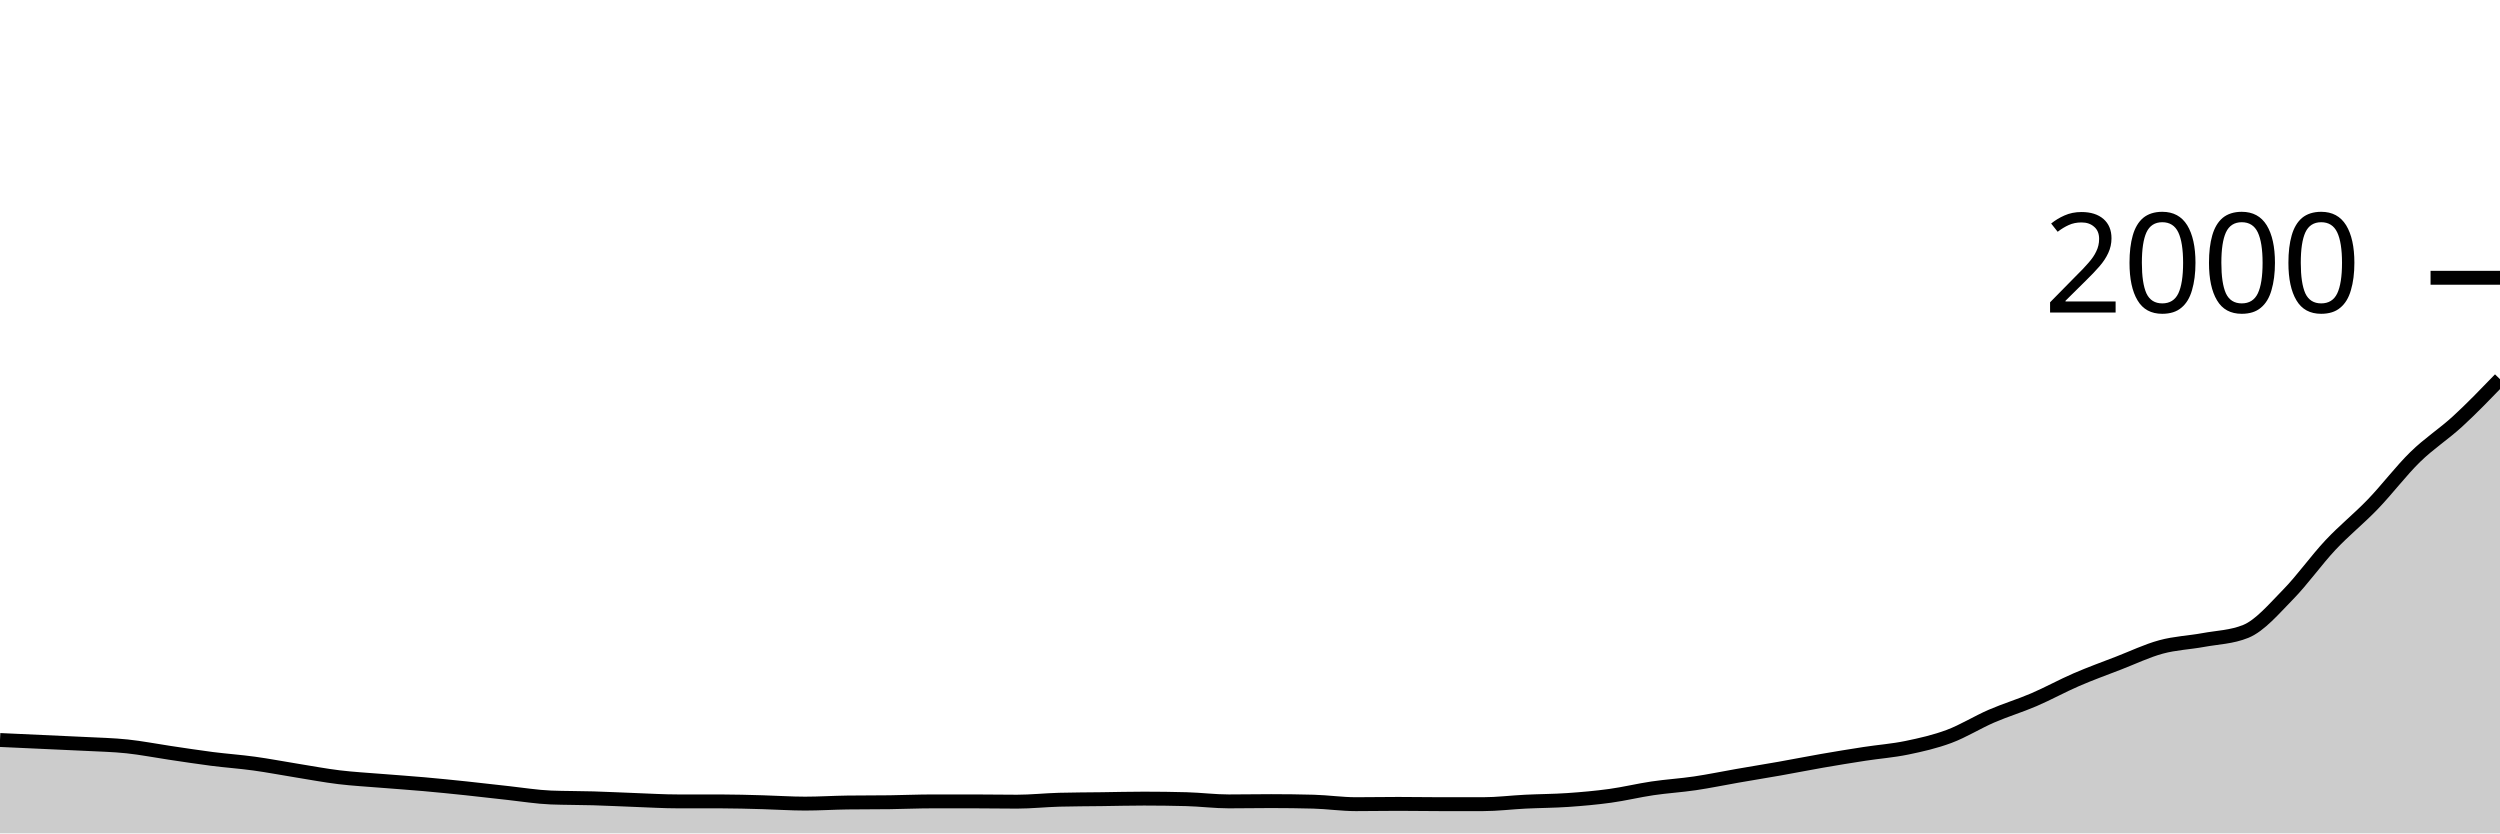
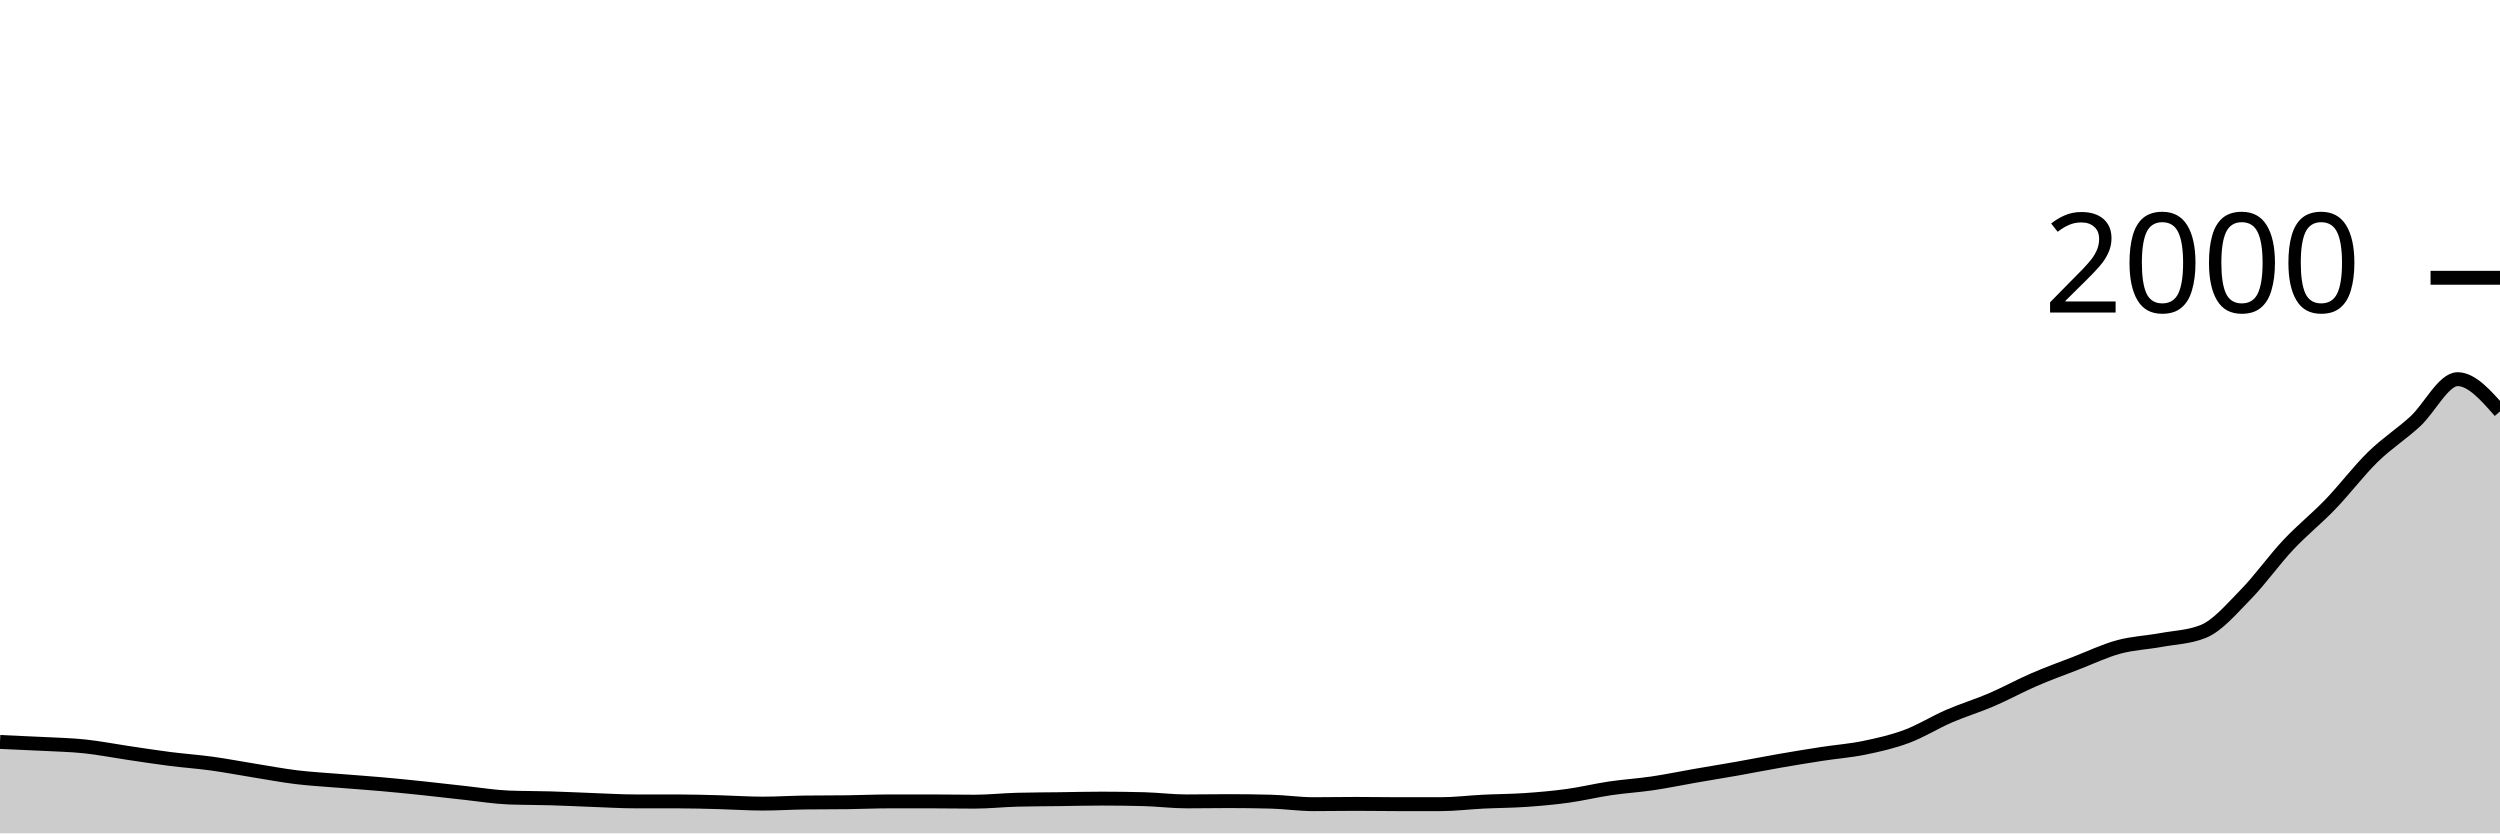
<svg xmlns="http://www.w3.org/2000/svg" viewBox="0 0 180 60">
  <g transform="translate(0,20)">
-     <path class="area" fill="rgba(0, 0, 0, 0.2)" d="M0,33.28C1.017,33.327,2.034,33.373,3.051,33.42C4.068,33.467,5.085,33.507,6.102,33.56C7.119,33.613,8.136,33.633,9.153,33.74C10.169,33.847,11.186,34.05,12.203,34.2C13.22,34.35,14.237,34.51,15.254,34.64C16.271,34.77,17.288,34.84,18.305,34.98C19.322,35.12,20.339,35.317,21.356,35.48C22.373,35.643,23.39,35.837,24.407,35.96C25.424,36.083,26.441,36.137,27.458,36.22C28.475,36.303,29.492,36.37,30.508,36.46C31.525,36.55,32.542,36.653,33.559,36.76C34.576,36.867,35.593,36.99,36.61,37.1C37.627,37.21,38.644,37.38,39.661,37.42C40.678,37.46,41.695,37.45,42.712,37.48C43.729,37.51,44.746,37.563,45.763,37.6C46.78,37.637,47.797,37.7,48.814,37.7C49.831,37.7,50.847,37.7,51.864,37.7C52.881,37.7,53.898,37.733,54.915,37.76C55.932,37.787,56.949,37.86,57.966,37.86C58.983,37.86,60,37.793,61.017,37.78C62.034,37.767,63.051,37.773,64.068,37.76C65.085,37.747,66.102,37.7,67.119,37.7C68.136,37.7,69.153,37.7,70.169,37.7C71.186,37.7,72.203,37.72,73.22,37.72C74.237,37.72,75.254,37.607,76.271,37.58C77.288,37.553,78.305,37.553,79.322,37.54C80.339,37.527,81.356,37.5,82.373,37.5C83.39,37.5,84.407,37.513,85.424,37.54C86.441,37.567,87.458,37.7,88.475,37.7C89.492,37.7,90.508,37.68,91.525,37.68C92.542,37.68,93.559,37.693,94.576,37.72C95.593,37.747,96.61,37.9,97.627,37.9C98.644,37.9,99.661,37.88,100.678,37.88C101.695,37.88,102.712,37.9,103.729,37.9C104.746,37.9,105.763,37.9,106.78,37.9C107.797,37.9,108.814,37.77,109.831,37.72C110.847,37.67,111.864,37.67,112.881,37.6C113.898,37.53,114.915,37.44,115.932,37.3C116.949,37.16,117.966,36.91,118.983,36.76C120,36.61,121.017,36.55,122.034,36.4C123.051,36.25,124.068,36.037,125.085,35.86C126.102,35.683,127.119,35.52,128.136,35.34C129.153,35.16,130.169,34.957,131.186,34.78C132.203,34.603,133.22,34.437,134.237,34.28C135.254,34.123,136.271,34.05,137.288,33.84C138.305,33.63,139.322,33.4,140.339,33.02C141.356,32.64,142.373,32,143.39,31.56C144.407,31.12,145.424,30.817,146.441,30.38C147.458,29.943,148.475,29.38,149.492,28.94C150.508,28.5,151.525,28.133,152.542,27.74C153.559,27.347,154.576,26.857,155.593,26.58C156.61,26.303,157.627,26.267,158.644,26.08C159.661,25.893,160.678,25.873,161.695,25.46C162.712,25.047,163.729,23.837,164.746,22.8C165.763,21.763,166.78,20.323,167.797,19.24C168.814,18.157,169.831,17.357,170.847,16.3C171.864,15.243,172.881,13.893,173.898,12.9C174.915,11.907,175.932,11.273,176.949,10.34C177.966,9.407,178.983,8.353,180,7.3L180,40C178.983,40,177.966,40,176.949,40C175.932,40,174.915,40,173.898,40C172.881,40,171.864,40,170.847,40C169.831,40,168.814,40,167.797,40C166.78,40,165.763,40,164.746,40C163.729,40,162.712,40,161.695,40C160.678,40,159.661,40,158.644,40C157.627,40,156.61,40,155.593,40C154.576,40,153.559,40,152.542,40C151.525,40,150.508,40,149.492,40C148.475,40,147.458,40,146.441,40C145.424,40,144.407,40,143.39,40C142.373,40,141.356,40,140.339,40C139.322,40,138.305,40,137.288,40C136.271,40,135.254,40,134.237,40C133.22,40,132.203,40,131.186,40C130.169,40,129.153,40,128.136,40C127.119,40,126.102,40,125.085,40C124.068,40,123.051,40,122.034,40C121.017,40,120,40,118.983,40C117.966,40,116.949,40,115.932,40C114.915,40,113.898,40,112.881,40C111.864,40,110.847,40,109.831,40C108.814,40,107.797,40,106.78,40C105.763,40,104.746,40,103.729,40C102.712,40,101.695,40,100.678,40C99.661,40,98.644,40,97.627,40C96.61,40,95.593,40,94.576,40C93.559,40,92.542,40,91.525,40C90.508,40,89.492,40,88.475,40C87.458,40,86.441,40,85.424,40C84.407,40,83.39,40,82.373,40C81.356,40,80.339,40,79.322,40C78.305,40,77.288,40,76.271,40C75.254,40,74.237,40,73.22,40C72.203,40,71.186,40,70.169,40C69.153,40,68.136,40,67.119,40C66.102,40,65.085,40,64.068,40C63.051,40,62.034,40,61.017,40C60,40,58.983,40,57.966,40C56.949,40,55.932,40,54.915,40C53.898,40,52.881,40,51.864,40C50.847,40,49.831,40,48.814,40C47.797,40,46.78,40,45.763,40C44.746,40,43.729,40,42.712,40C41.695,40,40.678,40,39.661,40C38.644,40,37.627,40,36.61,40C35.593,40,34.576,40,33.559,40C32.542,40,31.525,40,30.508,40C29.492,40,28.475,40,27.458,40C26.441,40,25.424,40,24.407,40C23.39,40,22.373,40,21.356,40C20.339,40,19.322,40,18.305,40C17.288,40,16.271,40,15.254,40C14.237,40,13.22,40,12.203,40C11.186,40,10.169,40,9.153,40C8.136,40,7.119,40,6.102,40C5.085,40,4.068,40,3.051,40C2.034,40,1.017,40,0,40Z" />
-     <path class="line" stroke="black" fill="none" d="M0,33.28C1.017,33.327,2.034,33.373,3.051,33.42C4.068,33.467,5.085,33.507,6.102,33.56C7.119,33.613,8.136,33.633,9.153,33.74C10.169,33.847,11.186,34.05,12.203,34.2C13.22,34.35,14.237,34.51,15.254,34.64C16.271,34.77,17.288,34.84,18.305,34.98C19.322,35.12,20.339,35.317,21.356,35.48C22.373,35.643,23.39,35.837,24.407,35.96C25.424,36.083,26.441,36.137,27.458,36.22C28.475,36.303,29.492,36.37,30.508,36.46C31.525,36.55,32.542,36.653,33.559,36.76C34.576,36.867,35.593,36.99,36.61,37.1C37.627,37.21,38.644,37.38,39.661,37.42C40.678,37.46,41.695,37.45,42.712,37.48C43.729,37.51,44.746,37.563,45.763,37.6C46.78,37.637,47.797,37.7,48.814,37.7C49.831,37.7,50.847,37.7,51.864,37.7C52.881,37.7,53.898,37.733,54.915,37.76C55.932,37.787,56.949,37.86,57.966,37.86C58.983,37.86,60,37.793,61.017,37.78C62.034,37.767,63.051,37.773,64.068,37.76C65.085,37.747,66.102,37.7,67.119,37.7C68.136,37.7,69.153,37.7,70.169,37.7C71.186,37.7,72.203,37.72,73.22,37.72C74.237,37.72,75.254,37.607,76.271,37.58C77.288,37.553,78.305,37.553,79.322,37.54C80.339,37.527,81.356,37.5,82.373,37.5C83.39,37.5,84.407,37.513,85.424,37.54C86.441,37.567,87.458,37.7,88.475,37.7C89.492,37.7,90.508,37.68,91.525,37.68C92.542,37.68,93.559,37.693,94.576,37.72C95.593,37.747,96.61,37.9,97.627,37.9C98.644,37.9,99.661,37.88,100.678,37.88C101.695,37.88,102.712,37.9,103.729,37.9C104.746,37.9,105.763,37.9,106.78,37.9C107.797,37.9,108.814,37.77,109.831,37.72C110.847,37.67,111.864,37.67,112.881,37.6C113.898,37.53,114.915,37.44,115.932,37.3C116.949,37.16,117.966,36.91,118.983,36.76C120,36.61,121.017,36.55,122.034,36.4C123.051,36.25,124.068,36.037,125.085,35.86C126.102,35.683,127.119,35.52,128.136,35.34C129.153,35.16,130.169,34.957,131.186,34.78C132.203,34.603,133.22,34.437,134.237,34.28C135.254,34.123,136.271,34.05,137.288,33.84C138.305,33.63,139.322,33.4,140.339,33.02C141.356,32.64,142.373,32,143.39,31.56C144.407,31.12,145.424,30.817,146.441,30.38C147.458,29.943,148.475,29.38,149.492,28.94C150.508,28.5,151.525,28.133,152.542,27.74C153.559,27.347,154.576,26.857,155.593,26.58C156.61,26.303,157.627,26.267,158.644,26.08C159.661,25.893,160.678,25.873,161.695,25.46C162.712,25.047,163.729,23.837,164.746,22.8C165.763,21.763,166.78,20.323,167.797,19.24C168.814,18.157,169.831,17.357,170.847,16.3C171.864,15.243,172.881,13.893,173.898,12.9C174.915,11.907,175.932,11.273,176.949,10.34C177.966,9.407,178.983,8.353,180,7.3" />
+     <path class="area" fill="rgba(0, 0, 0, 0.2)" d="M0,33.42C1.017,33.463,2.034,33.507,3.051,33.56C4.068,33.613,5.085,33.633,6.102,33.74C7.119,33.847,8.136,34.05,9.153,34.2C10.169,34.35,11.186,34.51,12.203,34.64C13.22,34.77,14.237,34.84,15.254,34.98C16.271,35.12,17.288,35.317,18.305,35.48C19.322,35.643,20.339,35.837,21.356,35.96C22.373,36.083,23.39,36.137,24.407,36.22C25.424,36.303,26.441,36.37,27.458,36.46C28.475,36.55,29.492,36.653,30.508,36.76C31.525,36.867,32.542,36.99,33.559,37.1C34.576,37.21,35.593,37.38,36.61,37.42C37.627,37.46,38.644,37.45,39.661,37.48C40.678,37.51,41.695,37.563,42.712,37.6C43.729,37.637,44.746,37.7,45.763,37.7C46.78,37.7,47.797,37.7,48.814,37.7C49.831,37.7,50.847,37.733,51.864,37.76C52.881,37.787,53.898,37.86,54.915,37.86C55.932,37.86,56.949,37.793,57.966,37.78C58.983,37.767,60,37.773,61.017,37.76C62.034,37.747,63.051,37.7,64.068,37.7C65.085,37.7,66.102,37.7,67.119,37.7C68.136,37.7,69.153,37.72,70.169,37.72C71.186,37.72,72.203,37.607,73.22,37.58C74.237,37.553,75.254,37.553,76.271,37.54C77.288,37.527,78.305,37.5,79.322,37.5C80.339,37.5,81.356,37.513,82.373,37.54C83.39,37.567,84.407,37.7,85.424,37.7C86.441,37.7,87.458,37.68,88.475,37.68C89.492,37.68,90.508,37.693,91.525,37.72C92.542,37.747,93.559,37.9,94.576,37.9C95.593,37.9,96.61,37.88,97.627,37.88C98.644,37.88,99.661,37.9,100.678,37.9C101.695,37.9,102.712,37.9,103.729,37.9C104.746,37.9,105.763,37.77,106.78,37.72C107.797,37.67,108.814,37.67,109.831,37.6C110.847,37.53,111.864,37.44,112.881,37.3C113.898,37.16,114.915,36.91,115.932,36.76C116.949,36.61,117.966,36.55,118.983,36.4C120,36.25,121.017,36.037,122.034,35.86C123.051,35.683,124.068,35.52,125.085,35.34C126.102,35.16,127.119,34.957,128.136,34.78C129.153,34.603,130.169,34.437,131.186,34.28C132.203,34.123,133.22,34.05,134.237,33.84C135.254,33.63,136.271,33.4,137.288,33.02C138.305,32.64,139.322,32,140.339,31.56C141.356,31.12,142.373,30.817,143.39,30.38C144.407,29.943,145.424,29.38,146.441,28.94C147.458,28.5,148.475,28.133,149.492,27.74C150.508,27.347,151.525,26.857,152.542,26.58C153.559,26.303,154.576,26.267,155.593,26.08C156.61,25.893,157.627,25.873,158.644,25.46C159.661,25.047,160.678,23.837,161.695,22.8C162.712,21.763,163.729,20.323,164.746,19.24C165.763,18.157,166.78,17.357,167.797,16.3C168.814,15.243,169.831,13.893,170.847,12.9C171.864,11.907,172.881,11.273,173.898,10.34C174.915,9.407,175.932,7.3,176.949,7.3C177.966,7.3,178.983,8.46,180,9.62L180,40C178.983,40,177.966,40,176.949,40C175.932,40,174.915,40,173.898,40C172.881,40,171.864,40,170.847,40C169.831,40,168.814,40,167.797,40C166.78,40,165.763,40,164.746,40C163.729,40,162.712,40,161.695,40C160.678,40,159.661,40,158.644,40C157.627,40,156.61,40,155.593,40C154.576,40,153.559,40,152.542,40C151.525,40,150.508,40,149.492,40C148.475,40,147.458,40,146.441,40C145.424,40,144.407,40,143.39,40C142.373,40,141.356,40,140.339,40C139.322,40,138.305,40,137.288,40C136.271,40,135.254,40,134.237,40C133.22,40,132.203,40,131.186,40C130.169,40,129.153,40,128.136,40C127.119,40,126.102,40,125.085,40C124.068,40,123.051,40,122.034,40C121.017,40,120,40,118.983,40C117.966,40,116.949,40,115.932,40C114.915,40,113.898,40,112.881,40C111.864,40,110.847,40,109.831,40C108.814,40,107.797,40,106.78,40C105.763,40,104.746,40,103.729,40C102.712,40,101.695,40,100.678,40C99.661,40,98.644,40,97.627,40C96.61,40,95.593,40,94.576,40C93.559,40,92.542,40,91.525,40C90.508,40,89.492,40,88.475,40C87.458,40,86.441,40,85.424,40C84.407,40,83.39,40,82.373,40C81.356,40,80.339,40,79.322,40C78.305,40,77.288,40,76.271,40C75.254,40,74.237,40,73.22,40C72.203,40,71.186,40,70.169,40C69.153,40,68.136,40,67.119,40C66.102,40,65.085,40,64.068,40C63.051,40,62.034,40,61.017,40C60,40,58.983,40,57.966,40C56.949,40,55.932,40,54.915,40C53.898,40,52.881,40,51.864,40C50.847,40,49.831,40,48.814,40C47.797,40,46.78,40,45.763,40C44.746,40,43.729,40,42.712,40C41.695,40,40.678,40,39.661,40C38.644,40,37.627,40,36.61,40C35.593,40,34.576,40,33.559,40C32.542,40,31.525,40,30.508,40C29.492,40,28.475,40,27.458,40C26.441,40,25.424,40,24.407,40C23.39,40,22.373,40,21.356,40C20.339,40,19.322,40,18.305,40C17.288,40,16.271,40,15.254,40C14.237,40,13.22,40,12.203,40C11.186,40,10.169,40,9.153,40C8.136,40,7.119,40,6.102,40C5.085,40,4.068,40,3.051,40C2.034,40,1.017,40,0,40Z" />
+     <path class="line" stroke="black" fill="none" d="M0,33.42C1.017,33.463,2.034,33.507,3.051,33.56C4.068,33.613,5.085,33.633,6.102,33.74C7.119,33.847,8.136,34.05,9.153,34.2C10.169,34.35,11.186,34.51,12.203,34.64C13.22,34.77,14.237,34.84,15.254,34.98C16.271,35.12,17.288,35.317,18.305,35.48C19.322,35.643,20.339,35.837,21.356,35.96C22.373,36.083,23.39,36.137,24.407,36.22C25.424,36.303,26.441,36.37,27.458,36.46C28.475,36.55,29.492,36.653,30.508,36.76C31.525,36.867,32.542,36.99,33.559,37.1C34.576,37.21,35.593,37.38,36.61,37.42C37.627,37.46,38.644,37.45,39.661,37.48C40.678,37.51,41.695,37.563,42.712,37.6C43.729,37.637,44.746,37.7,45.763,37.7C46.78,37.7,47.797,37.7,48.814,37.7C49.831,37.7,50.847,37.733,51.864,37.76C52.881,37.787,53.898,37.86,54.915,37.86C55.932,37.86,56.949,37.793,57.966,37.78C58.983,37.767,60,37.773,61.017,37.76C62.034,37.747,63.051,37.7,64.068,37.7C65.085,37.7,66.102,37.7,67.119,37.7C68.136,37.7,69.153,37.72,70.169,37.72C71.186,37.72,72.203,37.607,73.22,37.58C74.237,37.553,75.254,37.553,76.271,37.54C77.288,37.527,78.305,37.5,79.322,37.5C80.339,37.5,81.356,37.513,82.373,37.54C83.39,37.567,84.407,37.7,85.424,37.7C86.441,37.7,87.458,37.68,88.475,37.68C89.492,37.68,90.508,37.693,91.525,37.72C92.542,37.747,93.559,37.9,94.576,37.9C95.593,37.9,96.61,37.88,97.627,37.88C98.644,37.88,99.661,37.9,100.678,37.9C101.695,37.9,102.712,37.9,103.729,37.9C104.746,37.9,105.763,37.77,106.78,37.72C107.797,37.67,108.814,37.67,109.831,37.6C110.847,37.53,111.864,37.44,112.881,37.3C113.898,37.16,114.915,36.91,115.932,36.76C116.949,36.61,117.966,36.55,118.983,36.4C120,36.25,121.017,36.037,122.034,35.86C123.051,35.683,124.068,35.52,125.085,35.34C126.102,35.16,127.119,34.957,128.136,34.78C129.153,34.603,130.169,34.437,131.186,34.28C132.203,34.123,133.22,34.05,134.237,33.84C135.254,33.63,136.271,33.4,137.288,33.02C138.305,32.64,139.322,32,140.339,31.56C141.356,31.12,142.373,30.817,143.39,30.38C144.407,29.943,145.424,29.38,146.441,28.94C147.458,28.5,148.475,28.133,149.492,27.74C150.508,27.347,151.525,26.857,152.542,26.58C153.559,26.303,154.576,26.267,155.593,26.08C156.61,25.893,157.627,25.873,158.644,25.46C159.661,25.047,160.678,23.837,161.695,22.8C162.712,21.763,163.729,20.323,164.746,19.24C165.763,18.157,166.78,17.357,167.797,16.3C168.814,15.243,169.831,13.893,170.847,12.9C171.864,11.907,172.881,11.273,173.898,10.34C174.915,9.407,175.932,7.3,176.949,7.3C177.966,7.3,178.983,8.46,180,9.62" />
    <path class="axis-ceiling" stroke-width="1" stroke="black" fill="none" d="M175,0L180,0" />
    <text class="axis-ceiling-label" font-family="sans-serif" text-anchor="end" font-size="10px" x="170" y="2.5">2000</text>
  </g>
</svg>
